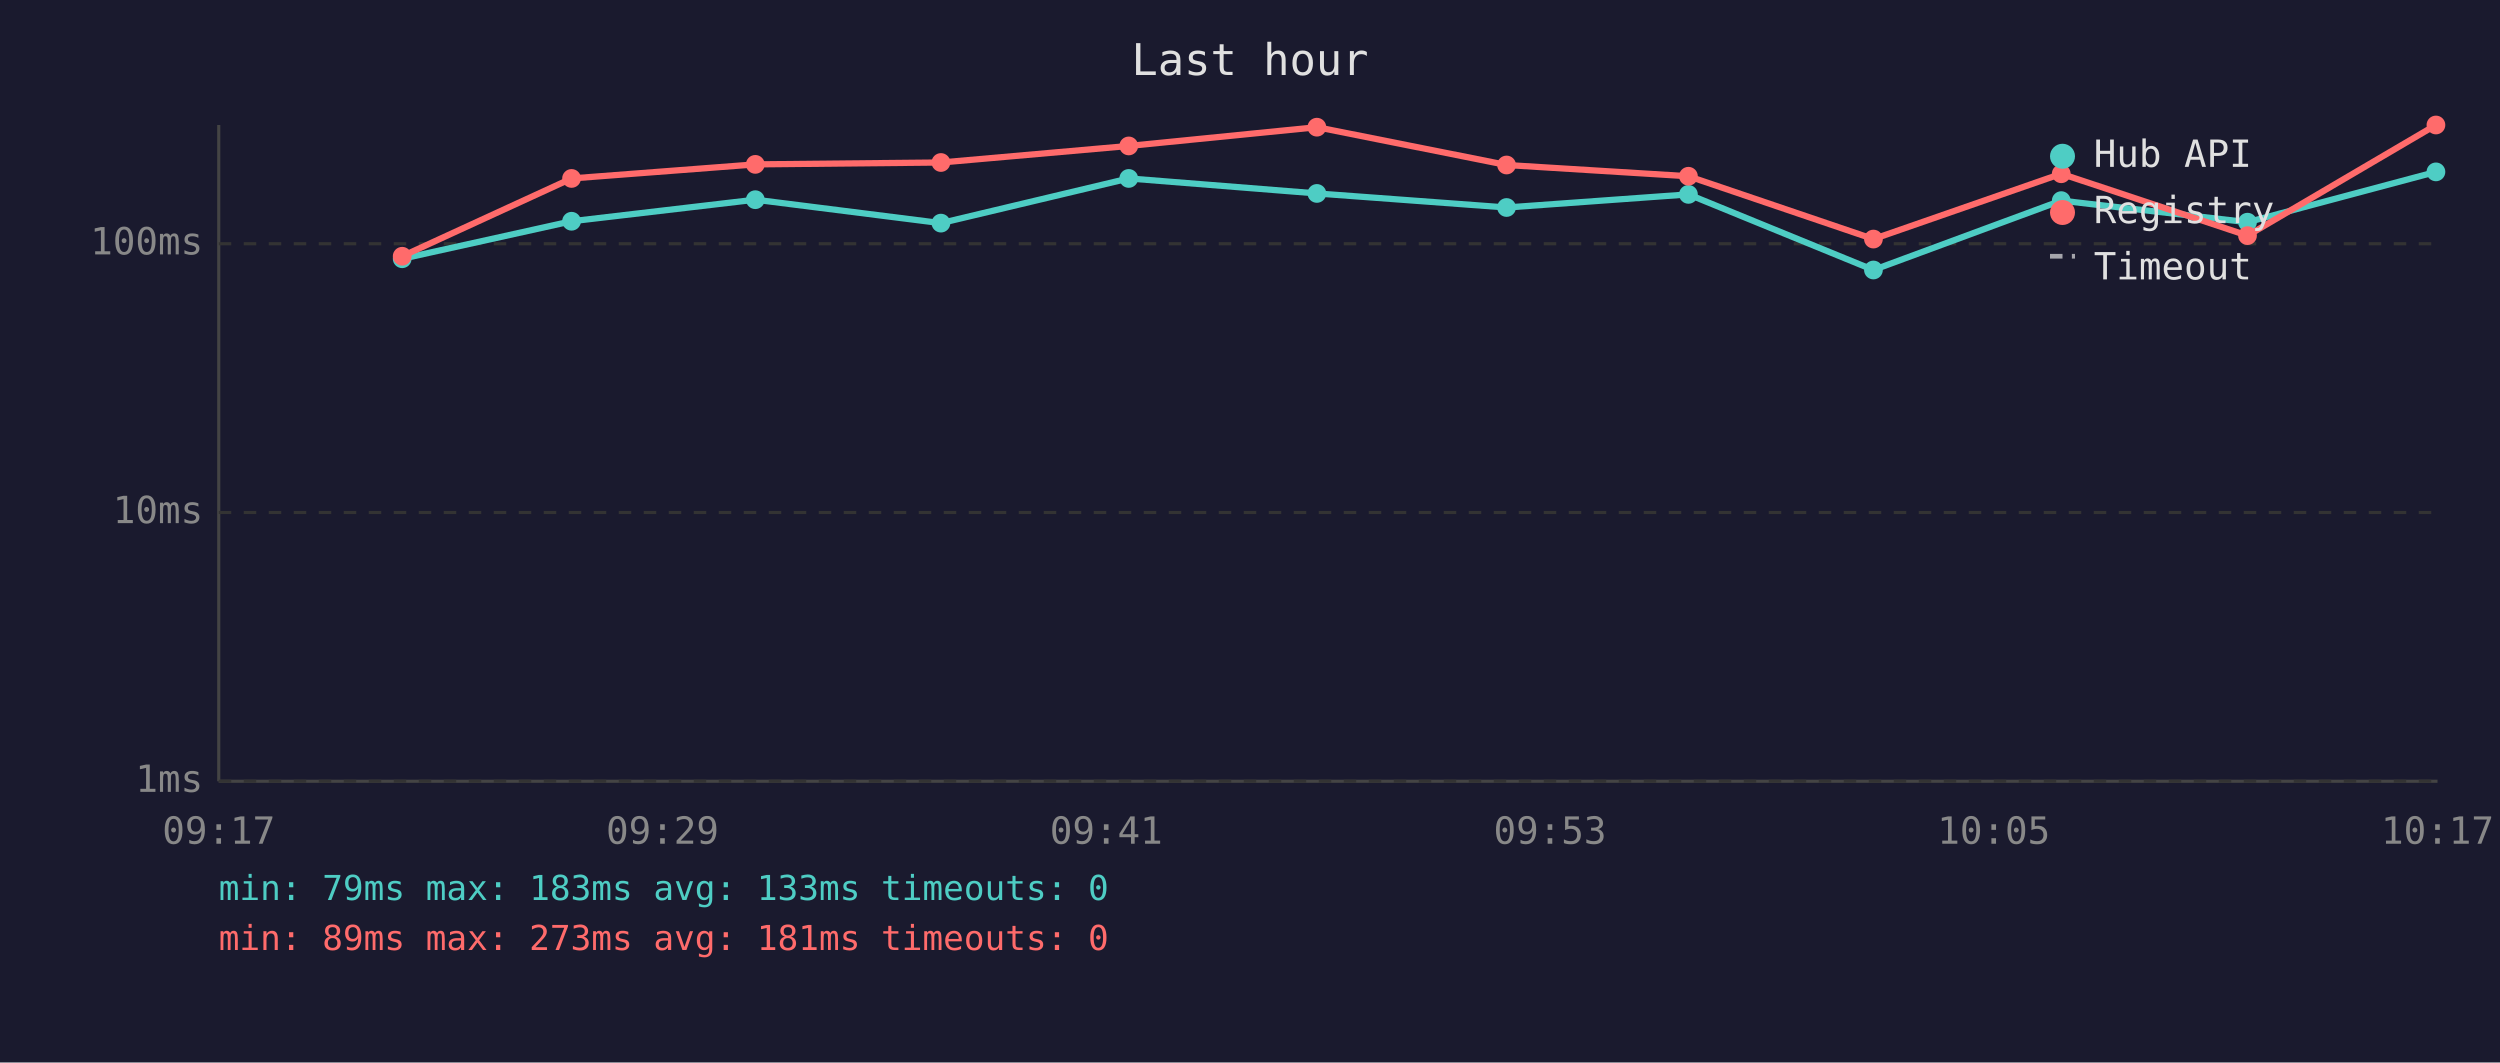
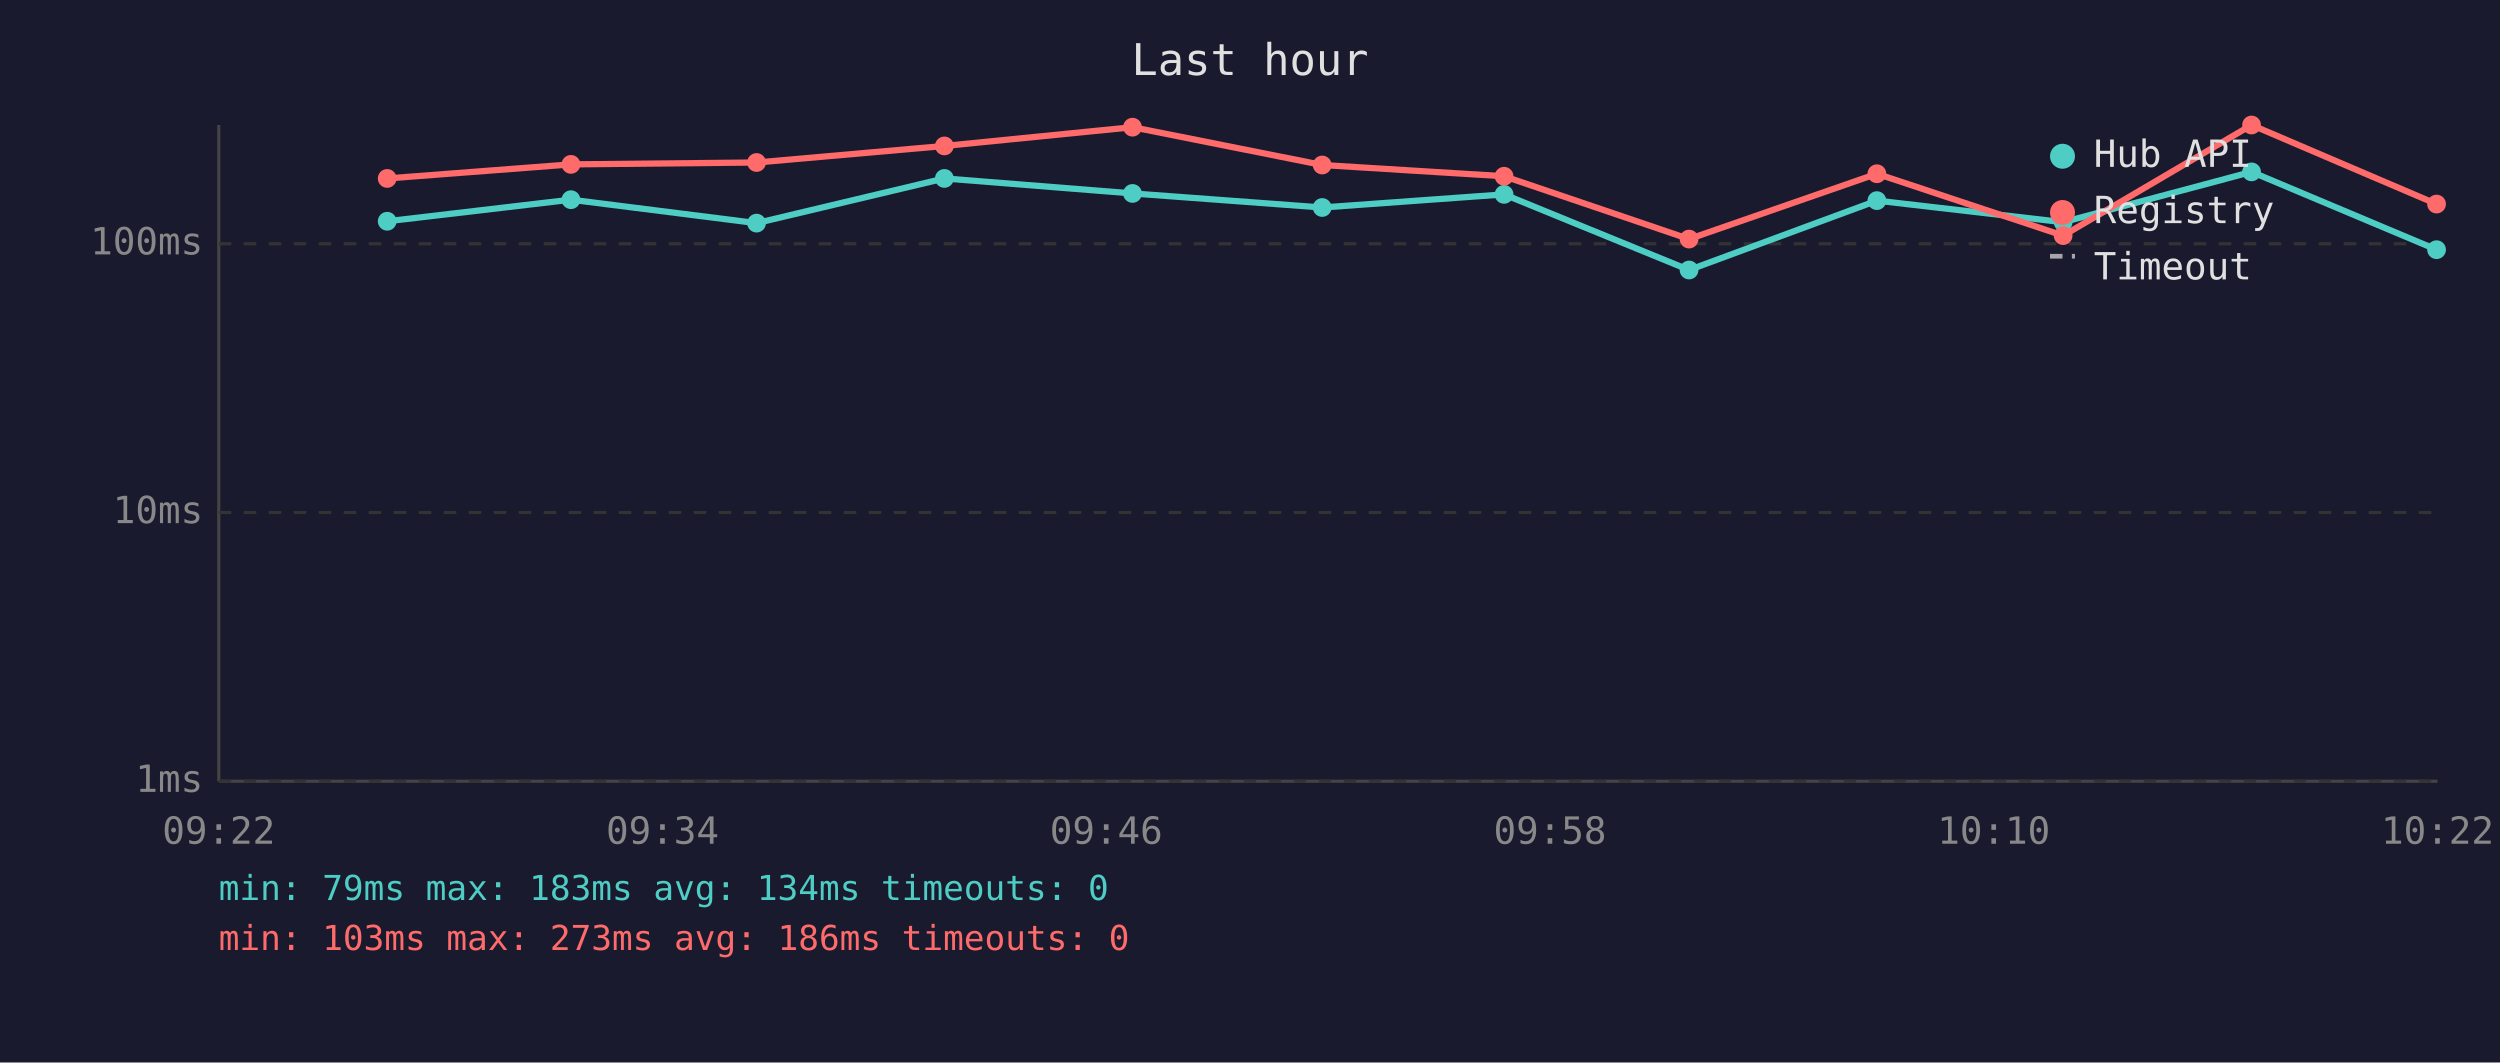
<svg xmlns="http://www.w3.org/2000/svg" viewBox="0 0 800 340" font-family="monospace" font-size="12">
  <rect width="800" height="340" fill="#1a1a2e" />
  <text x="400" y="24" fill="#e0e0e0" font-size="14" text-anchor="middle">Last hour</text>
  <line x1="70" y1="40" x2="70" y2="250" stroke="#444" stroke-width="1" />
  <line x1="70" y1="250" x2="780" y2="250" stroke="#444" stroke-width="1" />
  <line x1="70" y1="250" x2="780" y2="250" stroke="#333" stroke-width="1" stroke-dasharray="4" />
  <text x="65" y="250" fill="#888" text-anchor="end" dominant-baseline="middle">1ms</text>
  <line x1="70" y1="164" x2="780" y2="164" stroke="#333" stroke-width="1" stroke-dasharray="4" />
  <text x="65" y="164" fill="#888" text-anchor="end" dominant-baseline="middle">10ms</text>
  <line x1="70" y1="78" x2="780" y2="78" stroke="#333" stroke-width="1" stroke-dasharray="4" />
  <text x="65" y="78" fill="#888" text-anchor="end" dominant-baseline="middle">100ms</text>
-   <text x="70" y="270" fill="#888" text-anchor="middle">09:17</text>
-   <text x="212" y="270" fill="#888" text-anchor="middle">09:29</text>
-   <text x="354" y="270" fill="#888" text-anchor="middle">09:41</text>
-   <text x="496" y="270" fill="#888" text-anchor="middle">09:53</text>
-   <text x="638" y="270" fill="#888" text-anchor="middle">10:05</text>
-   <text x="780" y="270" fill="#888" text-anchor="middle">10:17</text>
-   <polyline points="128.7,82.8 182.9,70.8 241.7,63.9 301.1,71.4 361.2,57.1 421.4,61.9 482.1,66.4 540.3,62.2 599.5,86.4 659.6,64.2 719.2,71.1 779.5,55.0" fill="none" stroke="#4ecdc4" stroke-width="2" opacity="1" />
-   <circle cx="128.7" cy="82.8" r="3" fill="#4ecdc4" />
-   <circle cx="182.9" cy="70.8" r="3" fill="#4ecdc4" />
-   <circle cx="241.7" cy="63.9" r="3" fill="#4ecdc4" />
-   <circle cx="301.1" cy="71.4" r="3" fill="#4ecdc4" />
-   <circle cx="361.2" cy="57.1" r="3" fill="#4ecdc4" />
-   <circle cx="421.4" cy="61.9" r="3" fill="#4ecdc4" />
-   <circle cx="482.1" cy="66.4" r="3" fill="#4ecdc4" />
-   <circle cx="540.3" cy="62.2" r="3" fill="#4ecdc4" />
-   <circle cx="599.5" cy="86.4" r="3" fill="#4ecdc4" />
-   <circle cx="659.6" cy="64.2" r="3" fill="#4ecdc4" />
-   <circle cx="719.2" cy="71.1" r="3" fill="#4ecdc4" />
-   <circle cx="779.5" cy="55.0" r="3" fill="#4ecdc4" />
-   <polyline points="128.7,82.0 182.9,57.1 241.7,52.6 301.1,52.0 361.2,46.7 421.4,40.7 482.1,52.8 540.3,56.4 599.5,76.5 659.6,55.6 719.2,75.4 779.5,40.0" fill="none" stroke="#ff6b6b" stroke-width="2" opacity="1" />
-   <circle cx="128.7" cy="82.0" r="3" fill="#ff6b6b" />
-   <circle cx="182.9" cy="57.1" r="3" fill="#ff6b6b" />
-   <circle cx="241.7" cy="52.6" r="3" fill="#ff6b6b" />
-   <circle cx="301.1" cy="52.0" r="3" fill="#ff6b6b" />
-   <circle cx="361.2" cy="46.7" r="3" fill="#ff6b6b" />
-   <circle cx="421.4" cy="40.7" r="3" fill="#ff6b6b" />
-   <circle cx="482.1" cy="52.8" r="3" fill="#ff6b6b" />
-   <circle cx="540.3" cy="56.4" r="3" fill="#ff6b6b" />
-   <circle cx="599.5" cy="76.5" r="3" fill="#ff6b6b" />
-   <circle cx="659.6" cy="55.6" r="3" fill="#ff6b6b" />
-   <circle cx="719.2" cy="75.4" r="3" fill="#ff6b6b" />
-   <circle cx="779.5" cy="40.0" r="3" fill="#ff6b6b" />
+   <text x="70" y="270" fill="#888" text-anchor="middle">09:22</text>
+   <text x="212" y="270" fill="#888" text-anchor="middle">09:34</text>
+   <text x="354" y="270" fill="#888" text-anchor="middle">09:46</text>
+   <text x="496" y="270" fill="#888" text-anchor="middle">09:58</text>
+   <text x="638" y="270" fill="#888" text-anchor="middle">10:10</text>
+   <text x="780" y="270" fill="#888" text-anchor="middle">10:22</text>
+   <polyline points="123.9,70.8 182.7,63.9 242.1,71.4 302.2,57.1 362.4,61.9 423.1,66.4 481.3,62.2 540.5,86.4 600.6,64.2 660.2,71.1 720.5,55.0 779.7,79.9" fill="none" stroke="#4ecdc4" stroke-width="2" opacity="1" />
+   <circle cx="123.9" cy="70.8" r="3" fill="#4ecdc4" />
+   <circle cx="182.7" cy="63.9" r="3" fill="#4ecdc4" />
+   <circle cx="242.1" cy="71.4" r="3" fill="#4ecdc4" />
+   <circle cx="302.2" cy="57.1" r="3" fill="#4ecdc4" />
+   <circle cx="362.4" cy="61.9" r="3" fill="#4ecdc4" />
+   <circle cx="423.1" cy="66.4" r="3" fill="#4ecdc4" />
+   <circle cx="481.3" cy="62.2" r="3" fill="#4ecdc4" />
+   <circle cx="540.5" cy="86.4" r="3" fill="#4ecdc4" />
+   <circle cx="600.6" cy="64.2" r="3" fill="#4ecdc4" />
+   <circle cx="660.2" cy="71.1" r="3" fill="#4ecdc4" />
+   <circle cx="720.5" cy="55.0" r="3" fill="#4ecdc4" />
+   <circle cx="779.7" cy="79.9" r="3" fill="#4ecdc4" />
+   <polyline points="123.9,57.1 182.7,52.6 242.1,52.0 302.2,46.7 362.4,40.7 423.1,52.8 481.3,56.4 540.5,76.5 600.6,55.6 660.2,75.4 720.5,40.0 779.7,65.3" fill="none" stroke="#ff6b6b" stroke-width="2" opacity="1" />
+   <circle cx="123.9" cy="57.1" r="3" fill="#ff6b6b" />
+   <circle cx="182.7" cy="52.6" r="3" fill="#ff6b6b" />
+   <circle cx="242.1" cy="52.0" r="3" fill="#ff6b6b" />
+   <circle cx="302.2" cy="46.7" r="3" fill="#ff6b6b" />
+   <circle cx="362.4" cy="40.7" r="3" fill="#ff6b6b" />
+   <circle cx="423.1" cy="52.8" r="3" fill="#ff6b6b" />
+   <circle cx="481.3" cy="56.4" r="3" fill="#ff6b6b" />
+   <circle cx="540.5" cy="76.5" r="3" fill="#ff6b6b" />
+   <circle cx="600.6" cy="55.6" r="3" fill="#ff6b6b" />
+   <circle cx="660.2" cy="75.4" r="3" fill="#ff6b6b" />
+   <circle cx="720.5" cy="40.0" r="3" fill="#ff6b6b" />
+   <circle cx="779.7" cy="65.3" r="3" fill="#ff6b6b" />
  <circle cx="660" cy="50" r="4" fill="#4ecdc4" />
  <text x="670" y="50" fill="#e0e0e0" dominant-baseline="middle">Hub API</text>
  <circle cx="660" cy="68" r="4" fill="#ff6b6b" />
  <text x="670" y="68" fill="#e0e0e0" dominant-baseline="middle">Registry</text>
  <line x1="656" y1="82" x2="664" y2="82" stroke="#e0e0e0" stroke-width="1.5" stroke-dasharray="4,3" opacity="0.7" />
  <text x="670" y="86" fill="#e0e0e0" dominant-baseline="middle">Timeout</text>
-   <text x="70" y="288" fill="#4ecdc4" font-size="11">min: 79ms  max: 183ms  avg: 133ms  timeouts: 0</text>
-   <text x="70" y="304" fill="#ff6b6b" font-size="11">min: 89ms  max: 273ms  avg: 181ms  timeouts: 0</text>
+   <text x="70" y="288" fill="#4ecdc4" font-size="11">min: 79ms  max: 183ms  avg: 134ms  timeouts: 0</text>
+   <text x="70" y="304" fill="#ff6b6b" font-size="11">min: 103ms  max: 273ms  avg: 186ms  timeouts: 0</text>
</svg>
